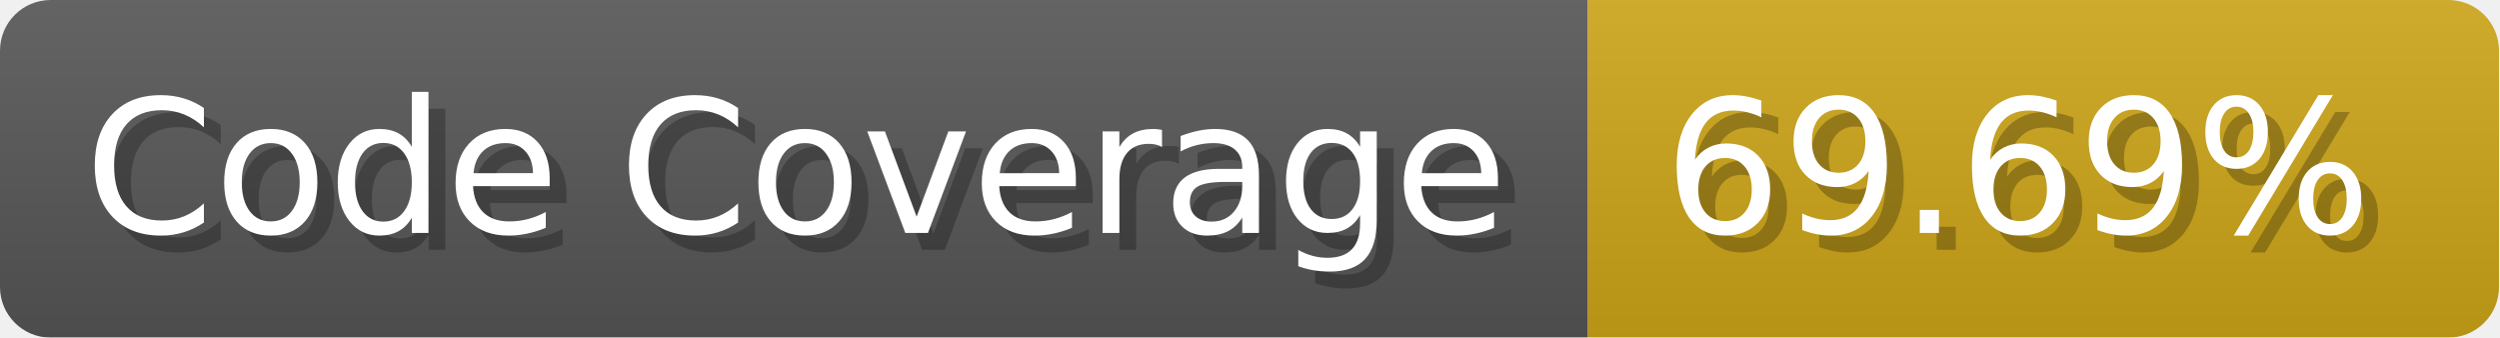
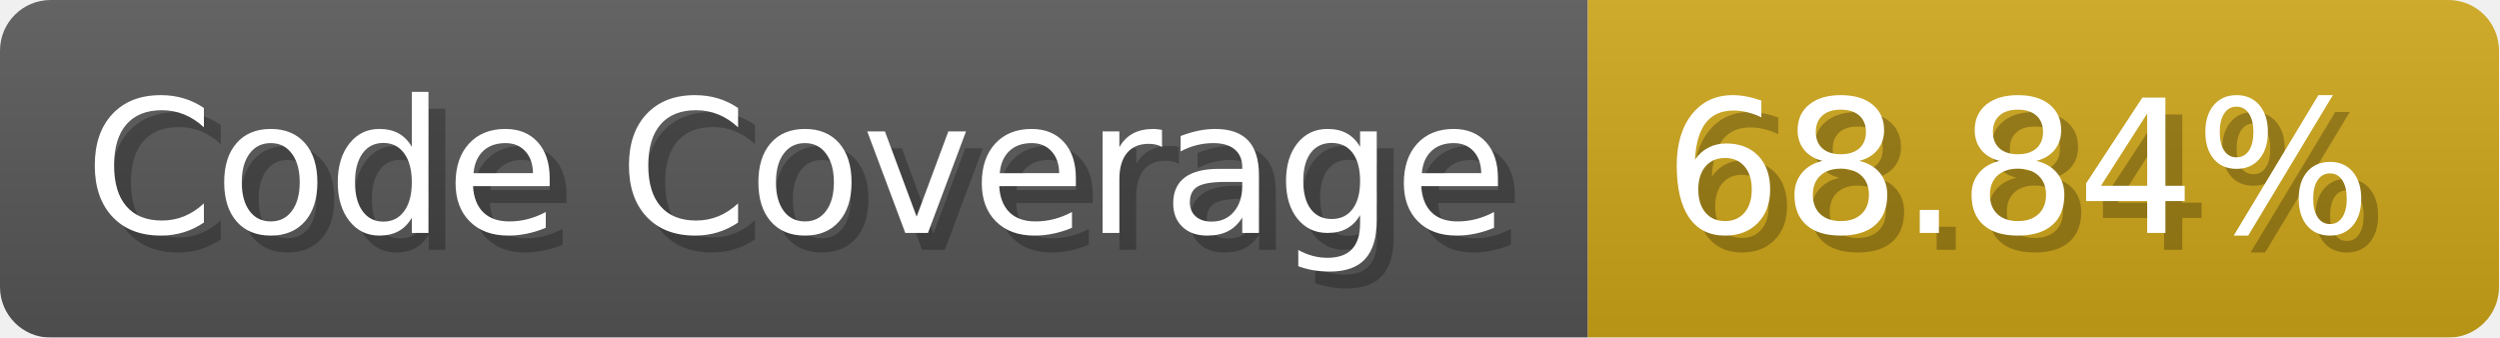
- <svg xmlns="http://www.w3.org/2000/svg" width="148.1" height="20" viewBox="0 0 1481 200" role="img" aria-label="Code Coverage: 69.69%">
-   <linearGradient id="zrbzO" x2="0" y2="100%">
+ <svg xmlns="http://www.w3.org/2000/svg" width="148.1" height="20" viewBox="0 0 1481 200" role="img" aria-label="Code Coverage: 68.84%">
+   <linearGradient id="fztSm" x2="0" y2="100%">
    <stop offset="0" stop-opacity=".1" stop-color="#EEE" />
    <stop offset="1" stop-opacity=".1" />
  </linearGradient>
-   <mask id="YRQtC">
+   <mask id="GvZkY">
    <rect width="1481" height="200" rx="30" fill="#FFF" />
  </mask>
-   <g mask="url(#YRQtC)">
+   <g mask="url(#GvZkY)">
    <rect width="941" height="200" fill="#555" />
    <rect width="540" height="200" fill="#cba317" x="941" />
-     <rect width="1481" height="200" fill="url(#zrbzO)" />
+     <rect width="1481" height="200" fill="url(#fztSm)" />
  </g>
  <g aria-hidden="true" fill="#fff" text-anchor="start" font-family="Verdana,DejaVu Sans,sans-serif" font-size="110">
    <text x="60" y="148" textLength="841" fill="#000" opacity="0.25">Code Coverage</text>
    <text x="50" y="138" textLength="841">Code Coverage</text>
-     <text x="996" y="148" textLength="440" fill="#000" opacity="0.25">69.69%</text>
-     <text x="986" y="138" textLength="440">69.69%</text>
+     <text x="996" y="148" textLength="440" fill="#000" opacity="0.25">68.84%</text>
+     <text x="986" y="138" textLength="440">68.84%</text>
  </g>
</svg>
